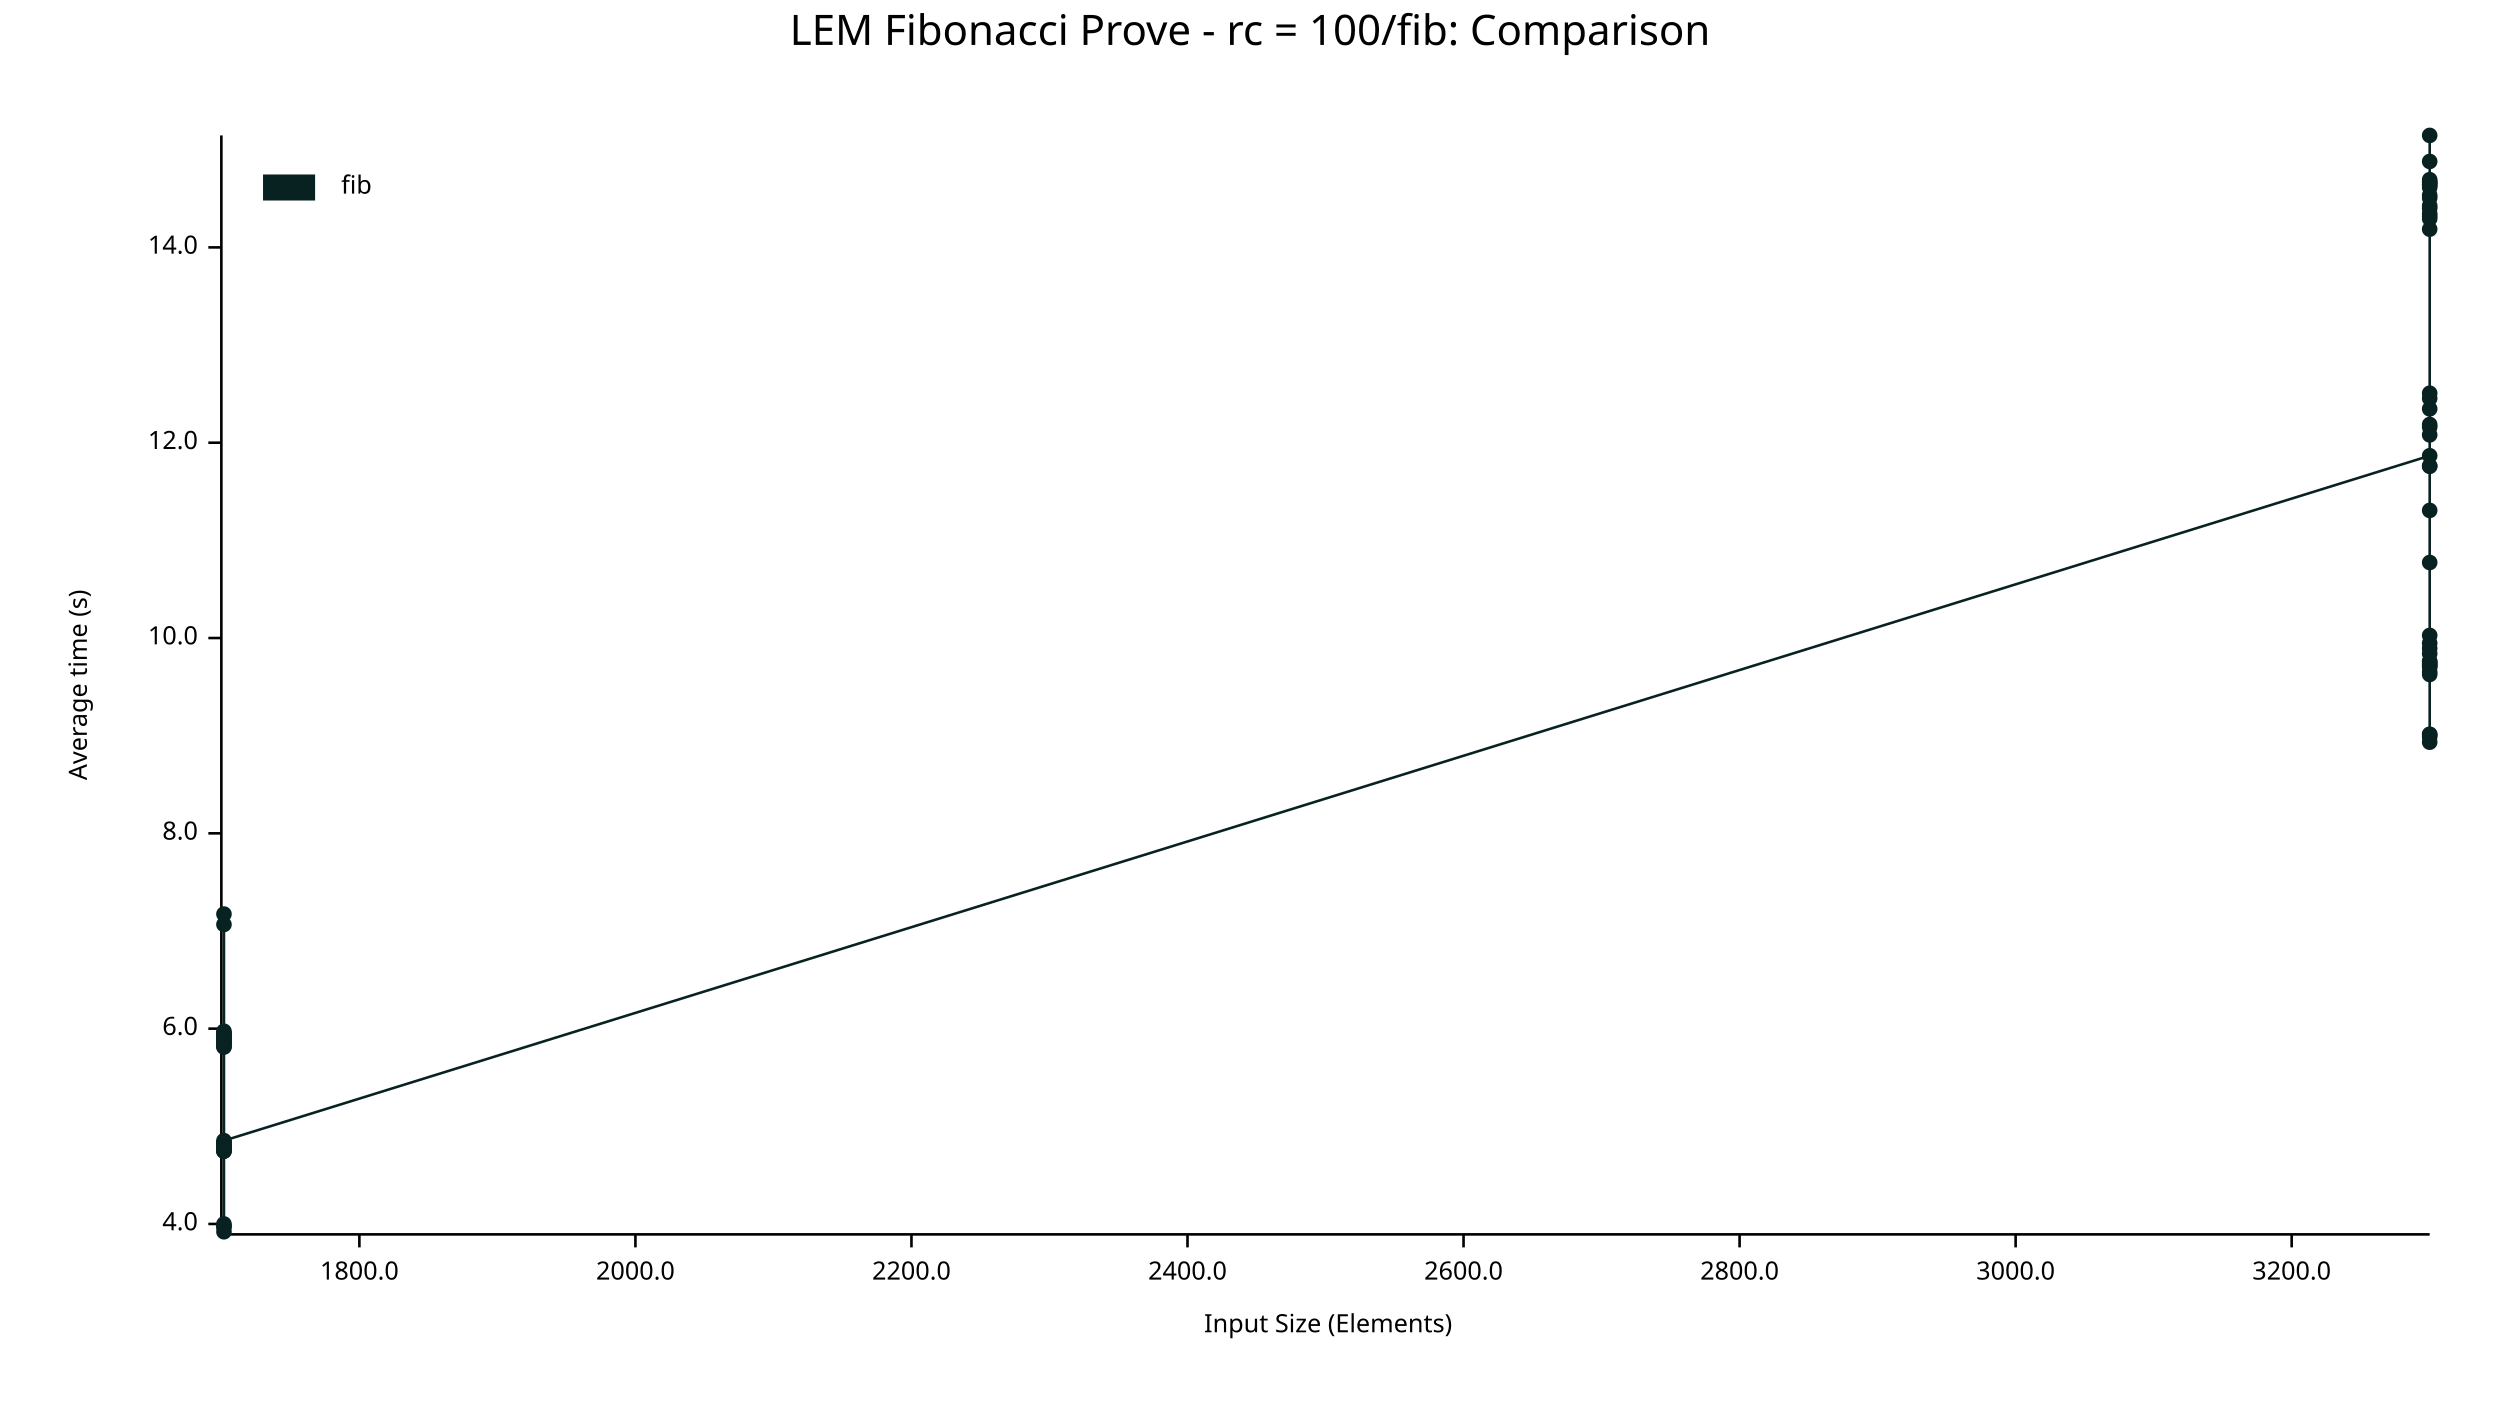
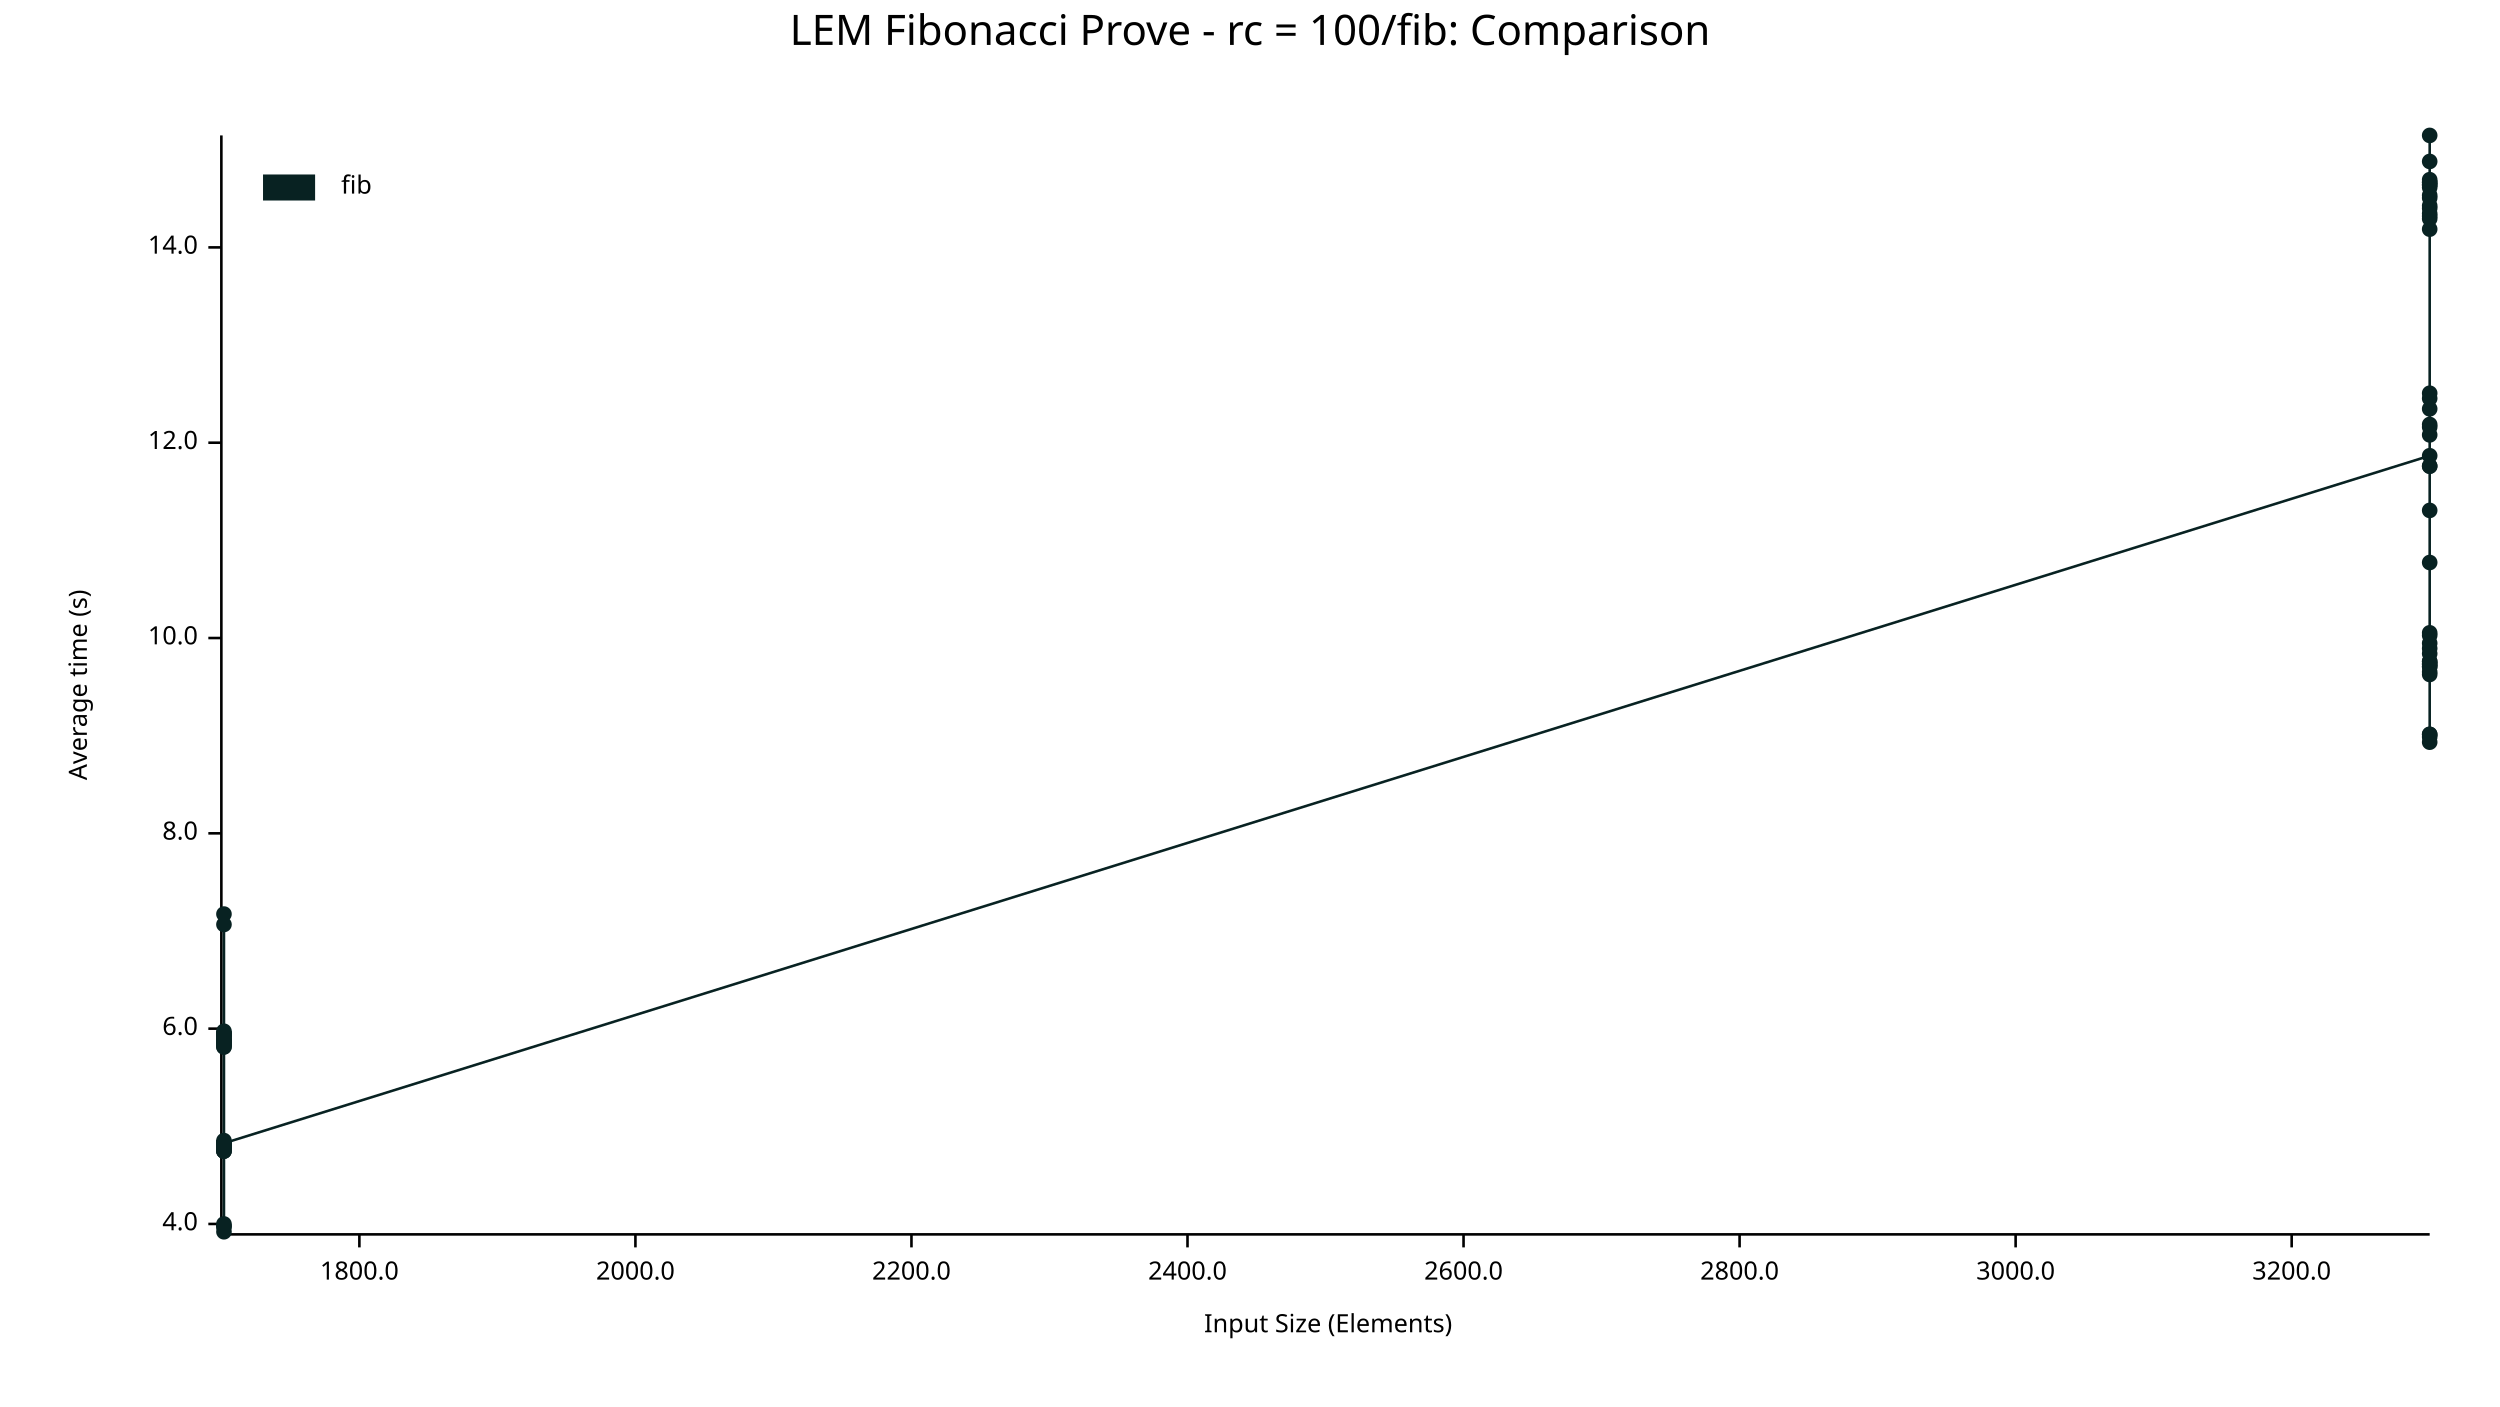
<svg xmlns="http://www.w3.org/2000/svg" width="960" height="540" viewBox="0 0 960 540">
  <text x="480" y="5" dy="0.76em" text-anchor="middle" font-family="sans-serif" font-size="16.129" opacity="1" fill="#000000">
LEM Fibonacci Prove - rc = 100/fib: Comparison
</text>
  <text x="26" y="263" dy="0.76em" text-anchor="middle" font-family="sans-serif" font-size="9.677" opacity="1" fill="#000000" transform="rotate(270, 26, 263)">
Average time (s)
</text>
  <text x="510" y="514" dy="-0.5ex" text-anchor="middle" font-family="sans-serif" font-size="9.677" opacity="1" fill="#000000">
Input Size (Elements)
</text>
  <polyline fill="none" opacity="1" stroke="#000000" stroke-width="1" points="85,52 85,473 " />
  <text x="76" y="470" dy="0.5ex" text-anchor="end" font-family="sans-serif" font-size="9.677" opacity="1" fill="#000000">
4.0
</text>
  <polyline fill="none" opacity="1" stroke="#000000" stroke-width="1" points="80,470 85,470 " />
  <text x="76" y="395" dy="0.5ex" text-anchor="end" font-family="sans-serif" font-size="9.677" opacity="1" fill="#000000">
6.0
</text>
  <polyline fill="none" opacity="1" stroke="#000000" stroke-width="1" points="80,395 85,395 " />
  <text x="76" y="320" dy="0.5ex" text-anchor="end" font-family="sans-serif" font-size="9.677" opacity="1" fill="#000000">
8.0
</text>
  <polyline fill="none" opacity="1" stroke="#000000" stroke-width="1" points="80,320 85,320 " />
  <text x="76" y="245" dy="0.5ex" text-anchor="end" font-family="sans-serif" font-size="9.677" opacity="1" fill="#000000">
10.0
</text>
  <polyline fill="none" opacity="1" stroke="#000000" stroke-width="1" points="80,245 85,245 " />
  <text x="76" y="170" dy="0.5ex" text-anchor="end" font-family="sans-serif" font-size="9.677" opacity="1" fill="#000000">
12.0
</text>
  <polyline fill="none" opacity="1" stroke="#000000" stroke-width="1" points="80,170 85,170 " />
  <text x="76" y="95" dy="0.5ex" text-anchor="end" font-family="sans-serif" font-size="9.677" opacity="1" fill="#000000">
14.0
</text>
  <polyline fill="none" opacity="1" stroke="#000000" stroke-width="1" points="80,95 85,95 " />
  <polyline fill="none" opacity="1" stroke="#000000" stroke-width="1" points="86,474 933,474 " />
  <text x="138" y="484" dy="0.76em" text-anchor="middle" font-family="sans-serif" font-size="9.677" opacity="1" fill="#000000">
1800.0
</text>
  <polyline fill="none" opacity="1" stroke="#000000" stroke-width="1" points="138,474 138,479 " />
  <text x="244" y="484" dy="0.76em" text-anchor="middle" font-family="sans-serif" font-size="9.677" opacity="1" fill="#000000">
2000.0
</text>
  <polyline fill="none" opacity="1" stroke="#000000" stroke-width="1" points="244,474 244,479 " />
  <text x="350" y="484" dy="0.76em" text-anchor="middle" font-family="sans-serif" font-size="9.677" opacity="1" fill="#000000">
2200.0
</text>
  <polyline fill="none" opacity="1" stroke="#000000" stroke-width="1" points="350,474 350,479 " />
  <text x="456" y="484" dy="0.76em" text-anchor="middle" font-family="sans-serif" font-size="9.677" opacity="1" fill="#000000">
2400.0
</text>
  <polyline fill="none" opacity="1" stroke="#000000" stroke-width="1" points="456,474 456,479 " />
  <text x="562" y="484" dy="0.76em" text-anchor="middle" font-family="sans-serif" font-size="9.677" opacity="1" fill="#000000">
2600.0
</text>
  <polyline fill="none" opacity="1" stroke="#000000" stroke-width="1" points="562,474 562,479 " />
  <text x="668" y="484" dy="0.76em" text-anchor="middle" font-family="sans-serif" font-size="9.677" opacity="1" fill="#000000">
2800.0
</text>
  <polyline fill="none" opacity="1" stroke="#000000" stroke-width="1" points="668,474 668,479 " />
  <text x="774" y="484" dy="0.76em" text-anchor="middle" font-family="sans-serif" font-size="9.677" opacity="1" fill="#000000">
3000.0
</text>
  <polyline fill="none" opacity="1" stroke="#000000" stroke-width="1" points="774,474 774,479 " />
  <text x="880" y="484" dy="0.76em" text-anchor="middle" font-family="sans-serif" font-size="9.677" opacity="1" fill="#000000">
3200.0
</text>
  <polyline fill="none" opacity="1" stroke="#000000" stroke-width="1" points="880,474 880,479 " />
  <circle cx="86" cy="440" r="3" opacity="1" fill="#082222" stroke="none" stroke-width="1" />
  <circle cx="86" cy="442" r="3" opacity="1" fill="#082222" stroke="none" stroke-width="1" />
  <circle cx="86" cy="440" r="3" opacity="1" fill="#082222" stroke="none" stroke-width="1" />
  <circle cx="86" cy="397" r="3" opacity="1" fill="#082222" stroke="none" stroke-width="1" />
  <circle cx="86" cy="401" r="3" opacity="1" fill="#082222" stroke="none" stroke-width="1" />
  <circle cx="86" cy="471" r="3" opacity="1" fill="#082222" stroke="none" stroke-width="1" />
  <circle cx="86" cy="355" r="3" opacity="1" fill="#082222" stroke="none" stroke-width="1" />
+   <circle cx="86" cy="438" r="3" opacity="1" fill="#082222" stroke="none" stroke-width="1" />
  <circle cx="86" cy="398" r="3" opacity="1" fill="#082222" stroke="none" stroke-width="1" />
  <circle cx="86" cy="397" r="3" opacity="1" fill="#082222" stroke="none" stroke-width="1" />
  <circle cx="86" cy="439" r="3" opacity="1" fill="#082222" stroke="none" stroke-width="1" />
  <circle cx="86" cy="439" r="3" opacity="1" fill="#082222" stroke="none" stroke-width="1" />
  <circle cx="86" cy="442" r="3" opacity="1" fill="#082222" stroke="none" stroke-width="1" />
  <circle cx="86" cy="401" r="3" opacity="1" fill="#082222" stroke="none" stroke-width="1" />
  <circle cx="86" cy="401" r="3" opacity="1" fill="#082222" stroke="none" stroke-width="1" />
  <circle cx="86" cy="399" r="3" opacity="1" fill="#082222" stroke="none" stroke-width="1" />
  <circle cx="86" cy="439" r="3" opacity="1" fill="#082222" stroke="none" stroke-width="1" />
  <circle cx="86" cy="439" r="3" opacity="1" fill="#082222" stroke="none" stroke-width="1" />
  <circle cx="86" cy="397" r="3" opacity="1" fill="#082222" stroke="none" stroke-width="1" />
  <circle cx="86" cy="439" r="3" opacity="1" fill="#082222" stroke="none" stroke-width="1" />
  <circle cx="86" cy="441" r="3" opacity="1" fill="#082222" stroke="none" stroke-width="1" />
  <circle cx="86" cy="399" r="3" opacity="1" fill="#082222" stroke="none" stroke-width="1" />
  <circle cx="86" cy="440" r="3" opacity="1" fill="#082222" stroke="none" stroke-width="1" />
  <circle cx="86" cy="471" r="3" opacity="1" fill="#082222" stroke="none" stroke-width="1" />
  <circle cx="86" cy="398" r="3" opacity="1" fill="#082222" stroke="none" stroke-width="1" />
  <circle cx="86" cy="402" r="3" opacity="1" fill="#082222" stroke="none" stroke-width="1" />
  <circle cx="86" cy="440" r="3" opacity="1" fill="#082222" stroke="none" stroke-width="1" />
  <circle cx="86" cy="400" r="3" opacity="1" fill="#082222" stroke="none" stroke-width="1" />
  <circle cx="86" cy="400" r="3" opacity="1" fill="#082222" stroke="none" stroke-width="1" />
  <circle cx="86" cy="400" r="3" opacity="1" fill="#082222" stroke="none" stroke-width="1" />
  <circle cx="86" cy="397" r="3" opacity="1" fill="#082222" stroke="none" stroke-width="1" />
  <circle cx="86" cy="402" r="3" opacity="1" fill="#082222" stroke="none" stroke-width="1" />
  <circle cx="86" cy="400" r="3" opacity="1" fill="#082222" stroke="none" stroke-width="1" />
  <circle cx="86" cy="351" r="3" opacity="1" fill="#082222" stroke="none" stroke-width="1" />
  <circle cx="86" cy="440" r="3" opacity="1" fill="#082222" stroke="none" stroke-width="1" />
  <circle cx="86" cy="470" r="3" opacity="1" fill="#082222" stroke="none" stroke-width="1" />
  <circle cx="86" cy="396" r="3" opacity="1" fill="#082222" stroke="none" stroke-width="1" />
  <circle cx="86" cy="442" r="3" opacity="1" fill="#082222" stroke="none" stroke-width="1" />
  <circle cx="86" cy="473" r="3" opacity="1" fill="#082222" stroke="none" stroke-width="1" />
  <circle cx="86" cy="441" r="3" opacity="1" fill="#082222" stroke="none" stroke-width="1" />
  <circle cx="86" cy="440" r="3" opacity="1" fill="#082222" stroke="none" stroke-width="1" />
  <circle cx="86" cy="400" r="3" opacity="1" fill="#082222" stroke="none" stroke-width="1" />
  <circle cx="86" cy="439" r="3" opacity="1" fill="#082222" stroke="none" stroke-width="1" />
-   <circle cx="86" cy="438" r="3" opacity="1" fill="#082222" stroke="none" stroke-width="1" />
+   <circle cx="86" cy="439" r="3" opacity="1" fill="#082222" stroke="none" stroke-width="1" />
  <circle cx="933" cy="175" r="3" opacity="1" fill="#082222" stroke="none" stroke-width="1" />
  <circle cx="933" cy="80" r="3" opacity="1" fill="#082222" stroke="none" stroke-width="1" />
  <circle cx="933" cy="254" r="3" opacity="1" fill="#082222" stroke="none" stroke-width="1" />
  <circle cx="933" cy="251" r="3" opacity="1" fill="#082222" stroke="none" stroke-width="1" />
  <circle cx="933" cy="71" r="3" opacity="1" fill="#082222" stroke="none" stroke-width="1" />
  <circle cx="933" cy="70" r="3" opacity="1" fill="#082222" stroke="none" stroke-width="1" />
  <circle cx="933" cy="255" r="3" opacity="1" fill="#082222" stroke="none" stroke-width="1" />
  <circle cx="933" cy="72" r="3" opacity="1" fill="#082222" stroke="none" stroke-width="1" />
  <circle cx="933" cy="164" r="3" opacity="1" fill="#082222" stroke="none" stroke-width="1" />
  <circle cx="933" cy="255" r="3" opacity="1" fill="#082222" stroke="none" stroke-width="1" />
  <circle cx="933" cy="71" r="3" opacity="1" fill="#082222" stroke="none" stroke-width="1" />
  <circle cx="933" cy="79" r="3" opacity="1" fill="#082222" stroke="none" stroke-width="1" />
  <circle cx="933" cy="282" r="3" opacity="1" fill="#082222" stroke="none" stroke-width="1" />
  <circle cx="933" cy="82" r="3" opacity="1" fill="#082222" stroke="none" stroke-width="1" />
+   <circle cx="933" cy="244" r="3" opacity="1" fill="#082222" stroke="none" stroke-width="1" />
  <circle cx="933" cy="70" r="3" opacity="1" fill="#082222" stroke="none" stroke-width="1" />
  <circle cx="933" cy="84" r="3" opacity="1" fill="#082222" stroke="none" stroke-width="1" />
  <circle cx="933" cy="258" r="3" opacity="1" fill="#082222" stroke="none" stroke-width="1" />
  <circle cx="933" cy="163" r="3" opacity="1" fill="#082222" stroke="none" stroke-width="1" />
  <circle cx="933" cy="153" r="3" opacity="1" fill="#082222" stroke="none" stroke-width="1" />
  <circle cx="933" cy="88" r="3" opacity="1" fill="#082222" stroke="none" stroke-width="1" />
  <circle cx="933" cy="167" r="3" opacity="1" fill="#082222" stroke="none" stroke-width="1" />
  <circle cx="933" cy="76" r="3" opacity="1" fill="#082222" stroke="none" stroke-width="1" />
  <circle cx="933" cy="62" r="3" opacity="1" fill="#082222" stroke="none" stroke-width="1" />
  <circle cx="933" cy="283" r="3" opacity="1" fill="#082222" stroke="none" stroke-width="1" />
  <circle cx="933" cy="69" r="3" opacity="1" fill="#082222" stroke="none" stroke-width="1" />
  <circle cx="933" cy="179" r="3" opacity="1" fill="#082222" stroke="none" stroke-width="1" />
  <circle cx="933" cy="179" r="3" opacity="1" fill="#082222" stroke="none" stroke-width="1" />
  <circle cx="933" cy="75" r="3" opacity="1" fill="#082222" stroke="none" stroke-width="1" />
  <circle cx="933" cy="52" r="3" opacity="1" fill="#082222" stroke="none" stroke-width="1" />
  <circle cx="933" cy="249" r="3" opacity="1" fill="#082222" stroke="none" stroke-width="1" />
  <circle cx="933" cy="196" r="3" opacity="1" fill="#082222" stroke="none" stroke-width="1" />
  <circle cx="933" cy="247" r="3" opacity="1" fill="#082222" stroke="none" stroke-width="1" />
  <circle cx="933" cy="157" r="3" opacity="1" fill="#082222" stroke="none" stroke-width="1" />
  <circle cx="933" cy="151" r="3" opacity="1" fill="#082222" stroke="none" stroke-width="1" />
  <circle cx="933" cy="259" r="3" opacity="1" fill="#082222" stroke="none" stroke-width="1" />
  <circle cx="933" cy="256" r="3" opacity="1" fill="#082222" stroke="none" stroke-width="1" />
  <circle cx="933" cy="83" r="3" opacity="1" fill="#082222" stroke="none" stroke-width="1" />
  <circle cx="933" cy="285" r="3" opacity="1" fill="#082222" stroke="none" stroke-width="1" />
  <circle cx="933" cy="256" r="3" opacity="1" fill="#082222" stroke="none" stroke-width="1" />
  <circle cx="933" cy="216" r="3" opacity="1" fill="#082222" stroke="none" stroke-width="1" />
  <circle cx="933" cy="254" r="3" opacity="1" fill="#082222" stroke="none" stroke-width="1" />
  <circle cx="933" cy="282" r="3" opacity="1" fill="#082222" stroke="none" stroke-width="1" />
-   <circle cx="933" cy="244" r="3" opacity="1" fill="#082222" stroke="none" stroke-width="1" />
-   <polyline fill="none" opacity="1" stroke="#082222" stroke-width="1" points="86,440 86,442 86,440 86,397 86,401 86,471 86,355 86,398 86,397 86,439 86,439 86,442 86,401 86,401 86,399 86,439 86,439 86,397 86,439 86,441 86,399 86,440 86,471 86,398 86,402 86,440 86,400 86,400 86,400 86,397 86,402 86,400 86,351 86,440 86,470 86,396 86,442 86,473 86,441 86,440 86,400 86,439 86,438 933,175 933,80 933,254 933,251 933,71 933,70 933,255 933,72 933,164 933,255 933,71 933,79 933,282 933,82 933,70 933,84 933,258 933,163 933,153 933,88 933,167 933,76 933,62 933,283 933,69 933,179 933,179 933,75 933,52 933,249 933,196 933,247 933,157 933,151 933,259 933,256 933,83 933,285 933,256 933,216 933,254 933,282 933,244 " />
+   <circle cx="933" cy="243" r="3" opacity="1" fill="#082222" stroke="none" stroke-width="1" />
+   <polyline fill="none" opacity="1" stroke="#082222" stroke-width="1" points="86,440 86,442 86,440 86,397 86,401 86,471 86,355 86,438 86,398 86,397 86,439 86,439 86,442 86,401 86,401 86,399 86,439 86,439 86,397 86,439 86,441 86,399 86,440 86,471 86,398 86,402 86,440 86,400 86,400 86,400 86,397 86,402 86,400 86,351 86,440 86,470 86,396 86,442 86,473 86,441 86,440 86,400 86,439 86,439 933,175 933,80 933,254 933,251 933,71 933,70 933,255 933,72 933,164 933,255 933,71 933,79 933,282 933,82 933,244 933,70 933,84 933,258 933,163 933,153 933,88 933,167 933,76 933,62 933,283 933,69 933,179 933,179 933,75 933,52 933,249 933,196 933,247 933,157 933,151 933,259 933,256 933,83 933,285 933,256 933,216 933,254 933,282 933,243 " />
  <text x="131" y="67" dy="0.76em" text-anchor="start" font-family="sans-serif" font-size="9.677" opacity="1" fill="#000000">
fib
</text>
  <rect x="101" y="67" width="20" height="10" opacity="1" fill="#082222" stroke="none" />
</svg>
